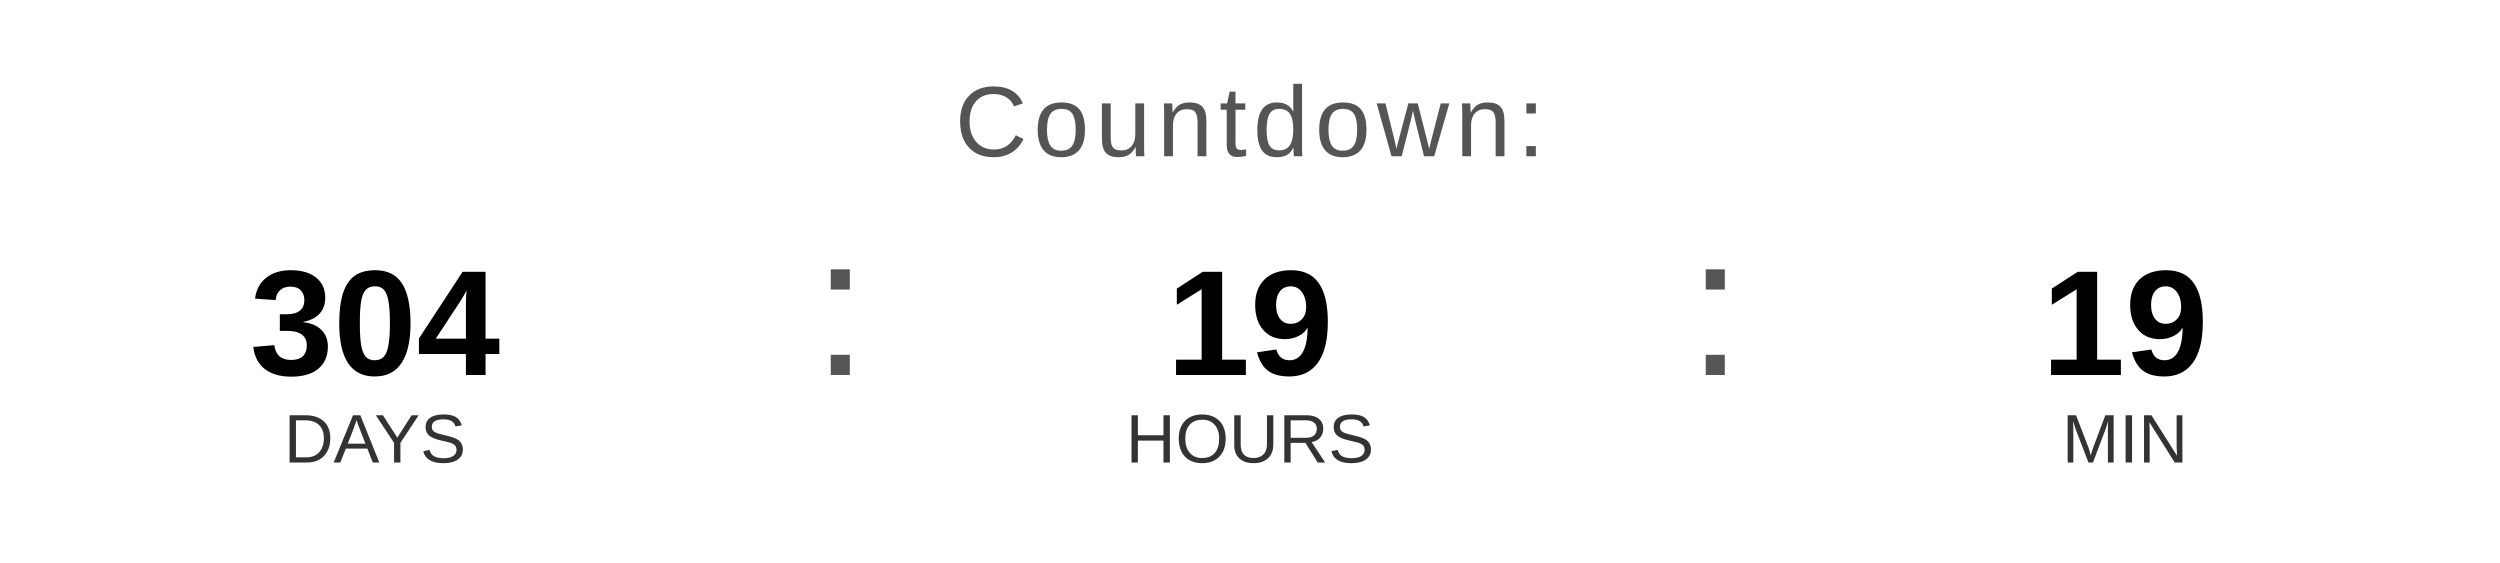
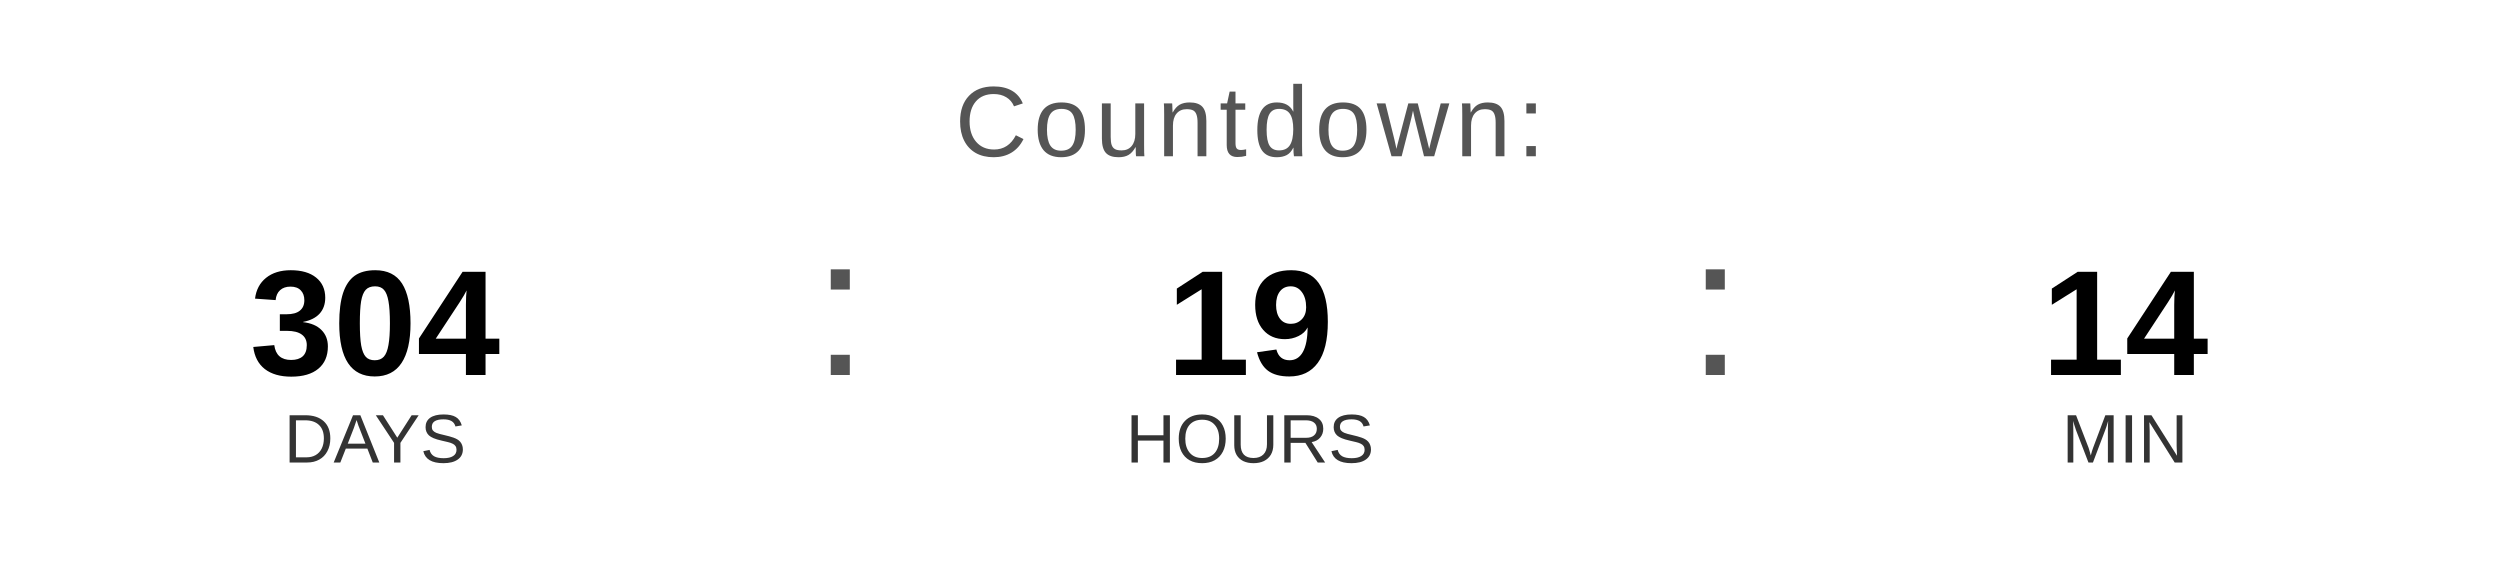
<svg xmlns="http://www.w3.org/2000/svg" width="400" height="90" viewBox="0 0 400 90">
  <text x="200" y="25" font-family="Arial, Helvetica, sans-serif" font-size="16" fill="#555555" text-anchor="middle" letter-spacing="1">
    Countdown:
  </text>
  <text x="60" y="60" font-family="Arial, Helvetica, sans-serif" font-size="24" font-weight="bold" fill="#000000" text-anchor="middle">304</text>
  <text x="60" y="74" font-family="Arial, Helvetica, sans-serif" font-size="11" fill="#333333" text-anchor="middle">DAYS</text>
  <text x="130" y="60" font-family="Arial, sans-serif" font-size="32" fill="#555555">:</text>
  <text x="200" y="60" font-family="Arial, Helvetica, sans-serif" font-size="24" font-weight="bold" fill="#000000" text-anchor="middle">19</text>
  <text x="200" y="74" font-family="Arial, Helvetica, sans-serif" font-size="11" fill="#333333" text-anchor="middle">HOURS</text>
  <text x="270" y="60" font-family="Arial, sans-serif" font-size="32" fill="#555555">:</text>
-   <text x="340" y="60" font-family="Arial, Helvetica, sans-serif" font-size="24" font-weight="bold" fill="#000000" text-anchor="middle">19</text>
+   <text x="340" y="60" font-family="Arial, Helvetica, sans-serif" font-size="24" font-weight="bold" fill="#000000" text-anchor="middle">14</text>
  <text x="340" y="74" font-family="Arial, Helvetica, sans-serif" font-size="11" fill="#333333" text-anchor="middle">MIN</text>
</svg>
